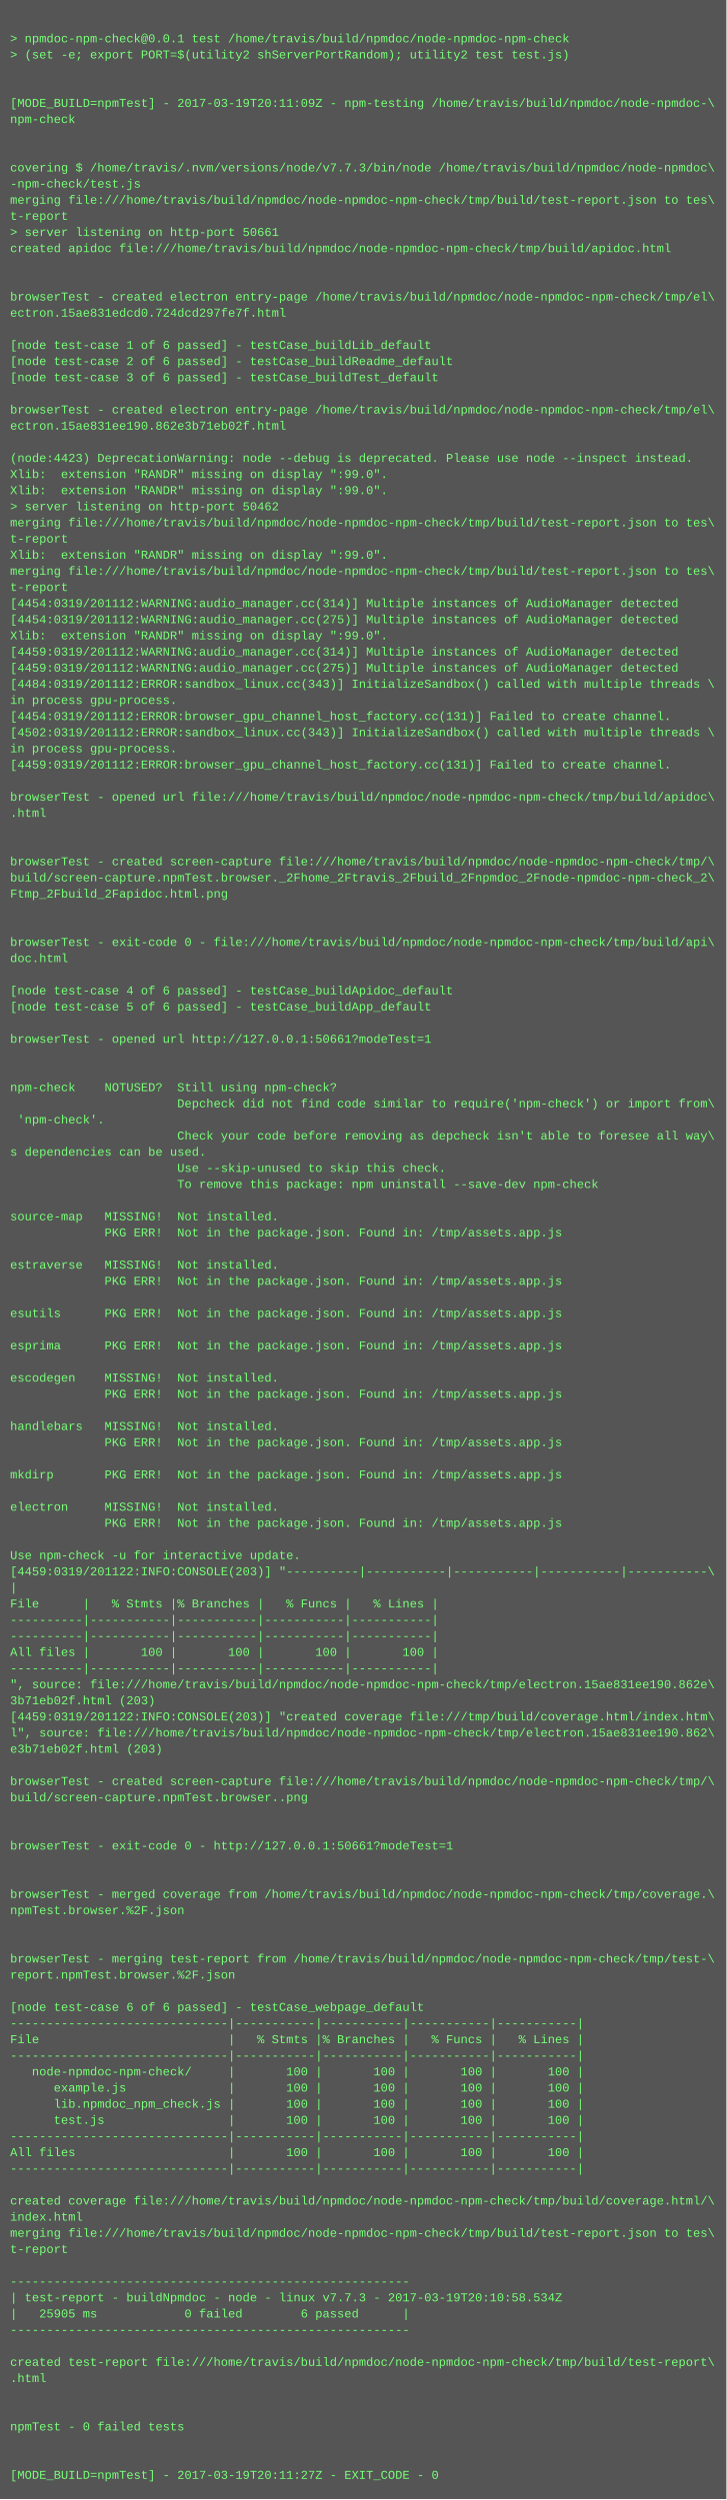
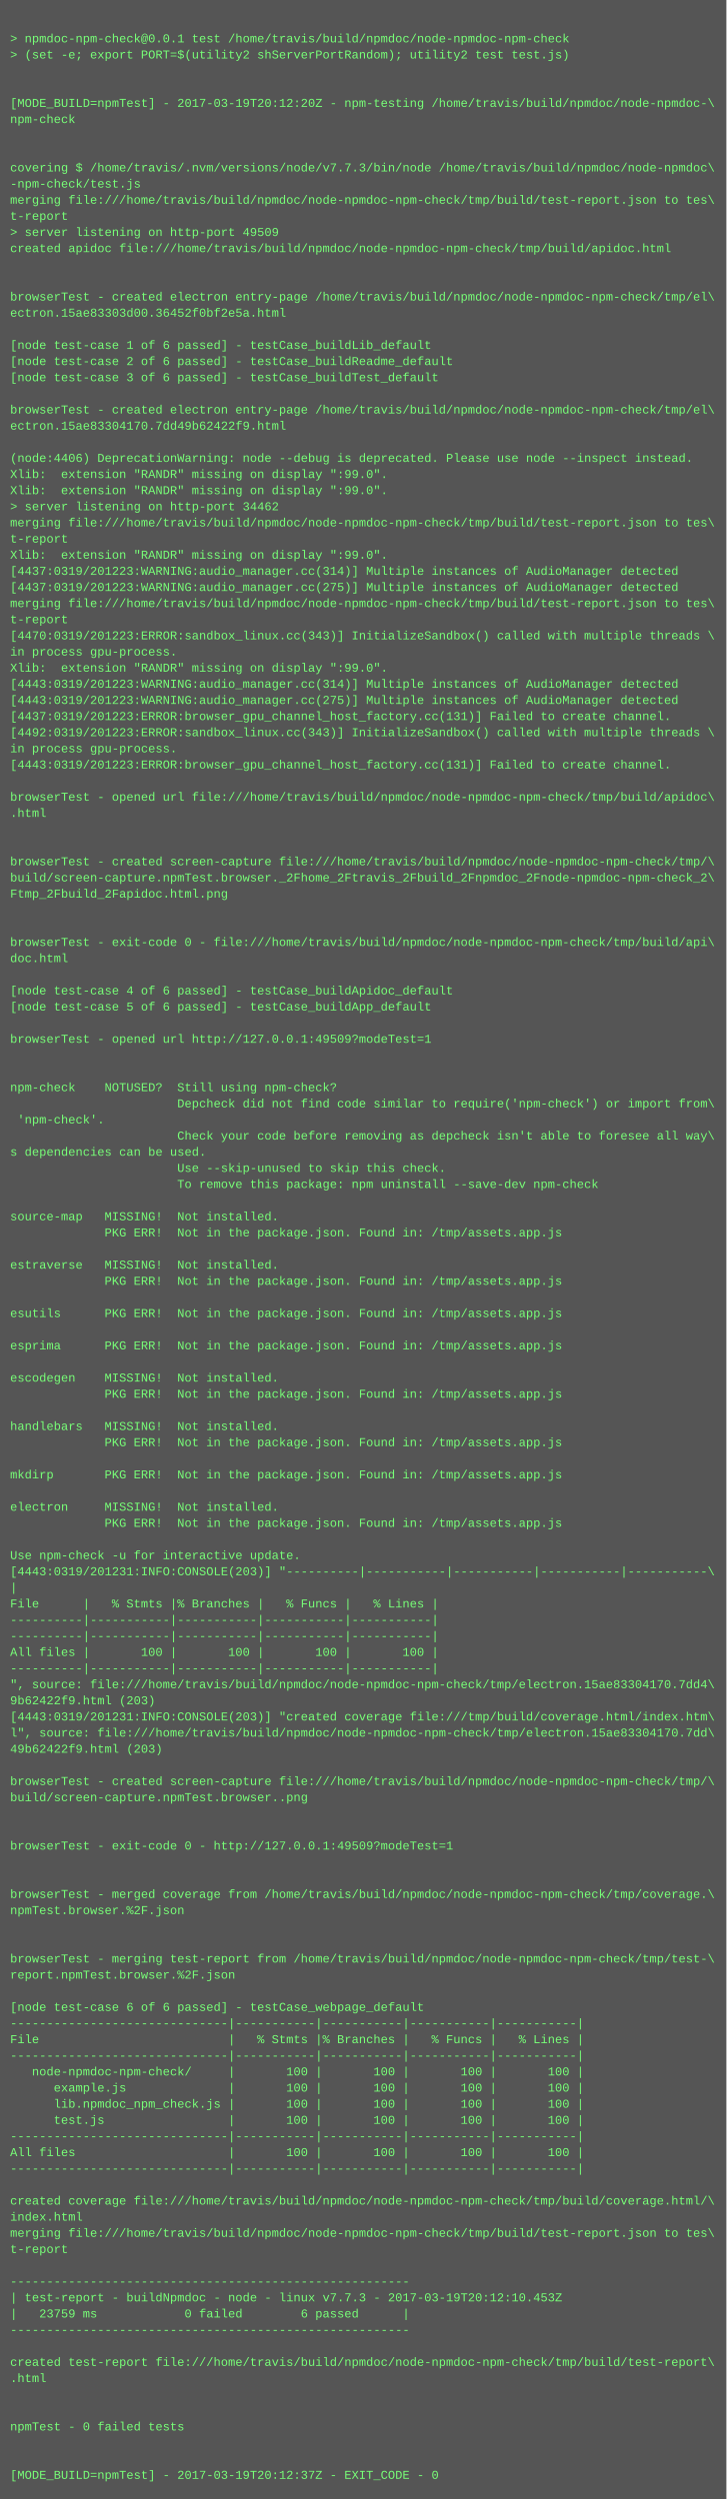
<svg xmlns="http://www.w3.org/2000/svg" height="2478" width="720">
  <rect height="2478" fill="#555" width="720" />
  <text fill="#7f7" font-family="Courier New" font-size="12" xml:space="preserve">
    <tspan x="10" y="26" />
    <tspan x="10" y="42">&gt; npmdoc-npm-check@0.0.1 test /home/travis/build/npmdoc/node-npmdoc-npm-check</tspan>
    <tspan x="10" y="58">&gt; (set -e; export PORT=$(utility2 shServerPortRandom); utility2 test test.js)</tspan>
    <tspan x="10" y="74" />
    <tspan x="10" y="90" />
-     <tspan x="10" y="106">[MODE_BUILD=npmTest] - 2017-03-19T20:11:09Z - npm-testing /home/travis/build/npmdoc/node-npmdoc-\</tspan>
+     <tspan x="10" y="106">[MODE_BUILD=npmTest] - 2017-03-19T20:12:20Z - npm-testing /home/travis/build/npmdoc/node-npmdoc-\</tspan>
    <tspan x="10" y="122">npm-check</tspan>
    <tspan x="10" y="138" />
    <tspan x="10" y="154" />
    <tspan x="10" y="170">covering $ /home/travis/.nvm/versions/node/v7.7.3/bin/node /home/travis/build/npmdoc/node-npmdoc\</tspan>
    <tspan x="10" y="186">-npm-check/test.js</tspan>
    <tspan x="10" y="202">merging file:///home/travis/build/npmdoc/node-npmdoc-npm-check/tmp/build/test-report.json to tes\</tspan>
    <tspan x="10" y="218">t-report</tspan>
-     <tspan x="10" y="234">&gt; server listening on http-port 50661</tspan>
+     <tspan x="10" y="234">&gt; server listening on http-port 49509</tspan>
    <tspan x="10" y="250">created apidoc file:///home/travis/build/npmdoc/node-npmdoc-npm-check/tmp/build/apidoc.html</tspan>
    <tspan x="10" y="266" />
    <tspan x="10" y="282" />
    <tspan x="10" y="298">browserTest - created electron entry-page /home/travis/build/npmdoc/node-npmdoc-npm-check/tmp/el\</tspan>
-     <tspan x="10" y="314">ectron.15ae831edcd0.724dcd297fe7f.html</tspan>
+     <tspan x="10" y="314">ectron.15ae83303d00.36452f0bf2e5a.html</tspan>
    <tspan x="10" y="330" />
    <tspan x="10" y="346">[node test-case 1 of 6 passed] - testCase_buildLib_default</tspan>
    <tspan x="10" y="362">[node test-case 2 of 6 passed] - testCase_buildReadme_default</tspan>
    <tspan x="10" y="378">[node test-case 3 of 6 passed] - testCase_buildTest_default</tspan>
    <tspan x="10" y="394" />
    <tspan x="10" y="410">browserTest - created electron entry-page /home/travis/build/npmdoc/node-npmdoc-npm-check/tmp/el\</tspan>
-     <tspan x="10" y="426">ectron.15ae831ee190.862e3b71eb02f.html</tspan>
+     <tspan x="10" y="426">ectron.15ae83304170.7dd49b62422f9.html</tspan>
    <tspan x="10" y="442" />
-     <tspan x="10" y="458">(node:4423) DeprecationWarning: node --debug is deprecated. Please use node --inspect instead.</tspan>
+     <tspan x="10" y="458">(node:4406) DeprecationWarning: node --debug is deprecated. Please use node --inspect instead.</tspan>
    <tspan x="10" y="474">Xlib:  extension "RANDR" missing on display ":99.0".</tspan>
    <tspan x="10" y="490">Xlib:  extension "RANDR" missing on display ":99.0".</tspan>
-     <tspan x="10" y="506">&gt; server listening on http-port 50462</tspan>
+     <tspan x="10" y="506">&gt; server listening on http-port 34462</tspan>
    <tspan x="10" y="522">merging file:///home/travis/build/npmdoc/node-npmdoc-npm-check/tmp/build/test-report.json to tes\</tspan>
    <tspan x="10" y="538">t-report</tspan>
    <tspan x="10" y="554">Xlib:  extension "RANDR" missing on display ":99.0".</tspan>
-     <tspan x="10" y="570">merging file:///home/travis/build/npmdoc/node-npmdoc-npm-check/tmp/build/test-report.json to tes\</tspan>
-     <tspan x="10" y="586">t-report</tspan>
-     <tspan x="10" y="602">[4454:0319/201112:WARNING:audio_manager.cc(314)] Multiple instances of AudioManager detected</tspan>
-     <tspan x="10" y="618">[4454:0319/201112:WARNING:audio_manager.cc(275)] Multiple instances of AudioManager detected</tspan>
-     <tspan x="10" y="634">Xlib:  extension "RANDR" missing on display ":99.0".</tspan>
-     <tspan x="10" y="650">[4459:0319/201112:WARNING:audio_manager.cc(314)] Multiple instances of AudioManager detected</tspan>
-     <tspan x="10" y="666">[4459:0319/201112:WARNING:audio_manager.cc(275)] Multiple instances of AudioManager detected</tspan>
-     <tspan x="10" y="682">[4484:0319/201112:ERROR:sandbox_linux.cc(343)] InitializeSandbox() called with multiple threads \</tspan>
-     <tspan x="10" y="698">in process gpu-process. </tspan>
-     <tspan x="10" y="714">[4454:0319/201112:ERROR:browser_gpu_channel_host_factory.cc(131)] Failed to create channel.</tspan>
-     <tspan x="10" y="730">[4502:0319/201112:ERROR:sandbox_linux.cc(343)] InitializeSandbox() called with multiple threads \</tspan>
+     <tspan x="10" y="570">[4437:0319/201223:WARNING:audio_manager.cc(314)] Multiple instances of AudioManager detected</tspan>
+     <tspan x="10" y="586">[4437:0319/201223:WARNING:audio_manager.cc(275)] Multiple instances of AudioManager detected</tspan>
+     <tspan x="10" y="602">merging file:///home/travis/build/npmdoc/node-npmdoc-npm-check/tmp/build/test-report.json to tes\</tspan>
+     <tspan x="10" y="618">t-report</tspan>
+     <tspan x="10" y="634">[4470:0319/201223:ERROR:sandbox_linux.cc(343)] InitializeSandbox() called with multiple threads \</tspan>
+     <tspan x="10" y="650">in process gpu-process. </tspan>
+     <tspan x="10" y="666">Xlib:  extension "RANDR" missing on display ":99.0".</tspan>
+     <tspan x="10" y="682">[4443:0319/201223:WARNING:audio_manager.cc(314)] Multiple instances of AudioManager detected</tspan>
+     <tspan x="10" y="698">[4443:0319/201223:WARNING:audio_manager.cc(275)] Multiple instances of AudioManager detected</tspan>
+     <tspan x="10" y="714">[4437:0319/201223:ERROR:browser_gpu_channel_host_factory.cc(131)] Failed to create channel.</tspan>
+     <tspan x="10" y="730">[4492:0319/201223:ERROR:sandbox_linux.cc(343)] InitializeSandbox() called with multiple threads \</tspan>
    <tspan x="10" y="746">in process gpu-process. </tspan>
-     <tspan x="10" y="762">[4459:0319/201112:ERROR:browser_gpu_channel_host_factory.cc(131)] Failed to create channel.</tspan>
+     <tspan x="10" y="762">[4443:0319/201223:ERROR:browser_gpu_channel_host_factory.cc(131)] Failed to create channel.</tspan>
    <tspan x="10" y="778" />
    <tspan x="10" y="794">browserTest - opened url file:///home/travis/build/npmdoc/node-npmdoc-npm-check/tmp/build/apidoc\</tspan>
    <tspan x="10" y="810">.html</tspan>
    <tspan x="10" y="826" />
    <tspan x="10" y="842" />
    <tspan x="10" y="858">browserTest - created screen-capture file:///home/travis/build/npmdoc/node-npmdoc-npm-check/tmp/\</tspan>
    <tspan x="10" y="874">build/screen-capture.npmTest.browser._2Fhome_2Ftravis_2Fbuild_2Fnpmdoc_2Fnode-npmdoc-npm-check_2\</tspan>
    <tspan x="10" y="890">Ftmp_2Fbuild_2Fapidoc.html.png</tspan>
    <tspan x="10" y="906" />
    <tspan x="10" y="922" />
    <tspan x="10" y="938">browserTest - exit-code 0 - file:///home/travis/build/npmdoc/node-npmdoc-npm-check/tmp/build/api\</tspan>
    <tspan x="10" y="954">doc.html</tspan>
    <tspan x="10" y="970" />
    <tspan x="10" y="986">[node test-case 4 of 6 passed] - testCase_buildApidoc_default</tspan>
    <tspan x="10" y="1002">[node test-case 5 of 6 passed] - testCase_buildApp_default</tspan>
    <tspan x="10" y="1018" />
-     <tspan x="10" y="1034">browserTest - opened url http://127.0.0.1:50661?modeTest=1</tspan>
+     <tspan x="10" y="1034">browserTest - opened url http://127.0.0.1:49509?modeTest=1</tspan>
    <tspan x="10" y="1050" />
    <tspan x="10" y="1066" />
    <tspan x="10" y="1082">npm-check    NOTUSED?  Still using npm-check?</tspan>
    <tspan x="10" y="1098">                       Depcheck did not find code similar to require('npm-check') or import from\</tspan>
    <tspan x="10" y="1114"> 'npm-check'.</tspan>
    <tspan x="10" y="1130">                       Check your code before removing as depcheck isn't able to foresee all way\</tspan>
    <tspan x="10" y="1146">s dependencies can be used.</tspan>
    <tspan x="10" y="1162">                       Use --skip-unused to skip this check.</tspan>
    <tspan x="10" y="1178">                       To remove this package: npm uninstall --save-dev npm-check</tspan>
    <tspan x="10" y="1194" />
    <tspan x="10" y="1210">source-map   MISSING!  Not installed.</tspan>
    <tspan x="10" y="1226">             PKG ERR!  Not in the package.json. Found in: /tmp/assets.app.js</tspan>
    <tspan x="10" y="1242" />
    <tspan x="10" y="1258">estraverse   MISSING!  Not installed.</tspan>
    <tspan x="10" y="1274">             PKG ERR!  Not in the package.json. Found in: /tmp/assets.app.js</tspan>
    <tspan x="10" y="1290" />
    <tspan x="10" y="1306">esutils      PKG ERR!  Not in the package.json. Found in: /tmp/assets.app.js</tspan>
    <tspan x="10" y="1322" />
    <tspan x="10" y="1338">esprima      PKG ERR!  Not in the package.json. Found in: /tmp/assets.app.js</tspan>
    <tspan x="10" y="1354" />
    <tspan x="10" y="1370">escodegen    MISSING!  Not installed.</tspan>
    <tspan x="10" y="1386">             PKG ERR!  Not in the package.json. Found in: /tmp/assets.app.js</tspan>
    <tspan x="10" y="1402" />
    <tspan x="10" y="1418">handlebars   MISSING!  Not installed.</tspan>
    <tspan x="10" y="1434">             PKG ERR!  Not in the package.json. Found in: /tmp/assets.app.js</tspan>
    <tspan x="10" y="1450" />
    <tspan x="10" y="1466">mkdirp       PKG ERR!  Not in the package.json. Found in: /tmp/assets.app.js</tspan>
    <tspan x="10" y="1482" />
    <tspan x="10" y="1498">electron     MISSING!  Not installed.</tspan>
    <tspan x="10" y="1514">             PKG ERR!  Not in the package.json. Found in: /tmp/assets.app.js</tspan>
    <tspan x="10" y="1530" />
    <tspan x="10" y="1546">Use npm-check -u for interactive update.</tspan>
-     <tspan x="10" y="1562">[4459:0319/201122:INFO:CONSOLE(203)] "----------|-----------|-----------|-----------|-----------\</tspan>
+     <tspan x="10" y="1562">[4443:0319/201231:INFO:CONSOLE(203)] "----------|-----------|-----------|-----------|-----------\</tspan>
    <tspan x="10" y="1578">|</tspan>
    <tspan x="10" y="1594">File      |   % Stmts |% Branches |   % Funcs |   % Lines |</tspan>
    <tspan x="10" y="1610">----------|-----------|-----------|-----------|-----------|</tspan>
    <tspan x="10" y="1626">----------|-----------|-----------|-----------|-----------|</tspan>
    <tspan x="10" y="1642">All files |       100 |       100 |       100 |       100 |</tspan>
    <tspan x="10" y="1658">----------|-----------|-----------|-----------|-----------|</tspan>
-     <tspan x="10" y="1674">", source: file:///home/travis/build/npmdoc/node-npmdoc-npm-check/tmp/electron.15ae831ee190.862e\</tspan>
-     <tspan x="10" y="1690">3b71eb02f.html (203)</tspan>
-     <tspan x="10" y="1706">[4459:0319/201122:INFO:CONSOLE(203)] "created coverage file:///tmp/build/coverage.html/index.htm\</tspan>
-     <tspan x="10" y="1722">l", source: file:///home/travis/build/npmdoc/node-npmdoc-npm-check/tmp/electron.15ae831ee190.862\</tspan>
-     <tspan x="10" y="1738">e3b71eb02f.html (203)</tspan>
+     <tspan x="10" y="1674">", source: file:///home/travis/build/npmdoc/node-npmdoc-npm-check/tmp/electron.15ae83304170.7dd4\</tspan>
+     <tspan x="10" y="1690">9b62422f9.html (203)</tspan>
+     <tspan x="10" y="1706">[4443:0319/201231:INFO:CONSOLE(203)] "created coverage file:///tmp/build/coverage.html/index.htm\</tspan>
+     <tspan x="10" y="1722">l", source: file:///home/travis/build/npmdoc/node-npmdoc-npm-check/tmp/electron.15ae83304170.7dd\</tspan>
+     <tspan x="10" y="1738">49b62422f9.html (203)</tspan>
    <tspan x="10" y="1754" />
    <tspan x="10" y="1770">browserTest - created screen-capture file:///home/travis/build/npmdoc/node-npmdoc-npm-check/tmp/\</tspan>
    <tspan x="10" y="1786">build/screen-capture.npmTest.browser..png</tspan>
    <tspan x="10" y="1802" />
    <tspan x="10" y="1818" />
-     <tspan x="10" y="1834">browserTest - exit-code 0 - http://127.0.0.1:50661?modeTest=1</tspan>
+     <tspan x="10" y="1834">browserTest - exit-code 0 - http://127.0.0.1:49509?modeTest=1</tspan>
    <tspan x="10" y="1850" />
    <tspan x="10" y="1866" />
    <tspan x="10" y="1882">browserTest - merged coverage from /home/travis/build/npmdoc/node-npmdoc-npm-check/tmp/coverage.\</tspan>
    <tspan x="10" y="1898">npmTest.browser.%2F.json</tspan>
    <tspan x="10" y="1914" />
    <tspan x="10" y="1930" />
    <tspan x="10" y="1946">browserTest - merging test-report from /home/travis/build/npmdoc/node-npmdoc-npm-check/tmp/test-\</tspan>
    <tspan x="10" y="1962">report.npmTest.browser.%2F.json</tspan>
    <tspan x="10" y="1978" />
    <tspan x="10" y="1994">[node test-case 6 of 6 passed] - testCase_webpage_default</tspan>
    <tspan x="10" y="2010">------------------------------|-----------|-----------|-----------|-----------|</tspan>
    <tspan x="10" y="2026">File                          |   % Stmts |% Branches |   % Funcs |   % Lines |</tspan>
    <tspan x="10" y="2042">------------------------------|-----------|-----------|-----------|-----------|</tspan>
    <tspan x="10" y="2058">   node-npmdoc-npm-check/     |       100 |       100 |       100 |       100 |</tspan>
    <tspan x="10" y="2074">      example.js              |       100 |       100 |       100 |       100 |</tspan>
    <tspan x="10" y="2090">      lib.npmdoc_npm_check.js |       100 |       100 |       100 |       100 |</tspan>
    <tspan x="10" y="2106">      test.js                 |       100 |       100 |       100 |       100 |</tspan>
    <tspan x="10" y="2122">------------------------------|-----------|-----------|-----------|-----------|</tspan>
    <tspan x="10" y="2138">All files                     |       100 |       100 |       100 |       100 |</tspan>
    <tspan x="10" y="2154">------------------------------|-----------|-----------|-----------|-----------|</tspan>
    <tspan x="10" y="2170" />
    <tspan x="10" y="2186">created coverage file:///home/travis/build/npmdoc/node-npmdoc-npm-check/tmp/build/coverage.html/\</tspan>
    <tspan x="10" y="2202">index.html</tspan>
    <tspan x="10" y="2218">merging file:///home/travis/build/npmdoc/node-npmdoc-npm-check/tmp/build/test-report.json to tes\</tspan>
    <tspan x="10" y="2234">t-report</tspan>
    <tspan x="10" y="2250" />
    <tspan x="10" y="2266">-------------------------------------------------------</tspan>
-     <tspan x="10" y="2282">| test-report - buildNpmdoc - node - linux v7.7.3 - 2017-03-19T20:10:58.534Z</tspan>
-     <tspan x="10" y="2298">|   25905 ms            0 failed        6 passed      |</tspan>
+     <tspan x="10" y="2282">| test-report - buildNpmdoc - node - linux v7.7.3 - 2017-03-19T20:12:10.453Z</tspan>
+     <tspan x="10" y="2298">|   23759 ms            0 failed        6 passed      |</tspan>
    <tspan x="10" y="2314">-------------------------------------------------------</tspan>
    <tspan x="10" y="2330" />
    <tspan x="10" y="2346">created test-report file:///home/travis/build/npmdoc/node-npmdoc-npm-check/tmp/build/test-report\</tspan>
    <tspan x="10" y="2362">.html</tspan>
    <tspan x="10" y="2378" />
    <tspan x="10" y="2394" />
    <tspan x="10" y="2410">npmTest - 0 failed tests</tspan>
    <tspan x="10" y="2426" />
    <tspan x="10" y="2442" />
-     <tspan x="10" y="2458">[MODE_BUILD=npmTest] - 2017-03-19T20:11:27Z - EXIT_CODE - 0</tspan>
+     <tspan x="10" y="2458">[MODE_BUILD=npmTest] - 2017-03-19T20:12:37Z - EXIT_CODE - 0</tspan>
  </text>
</svg>
